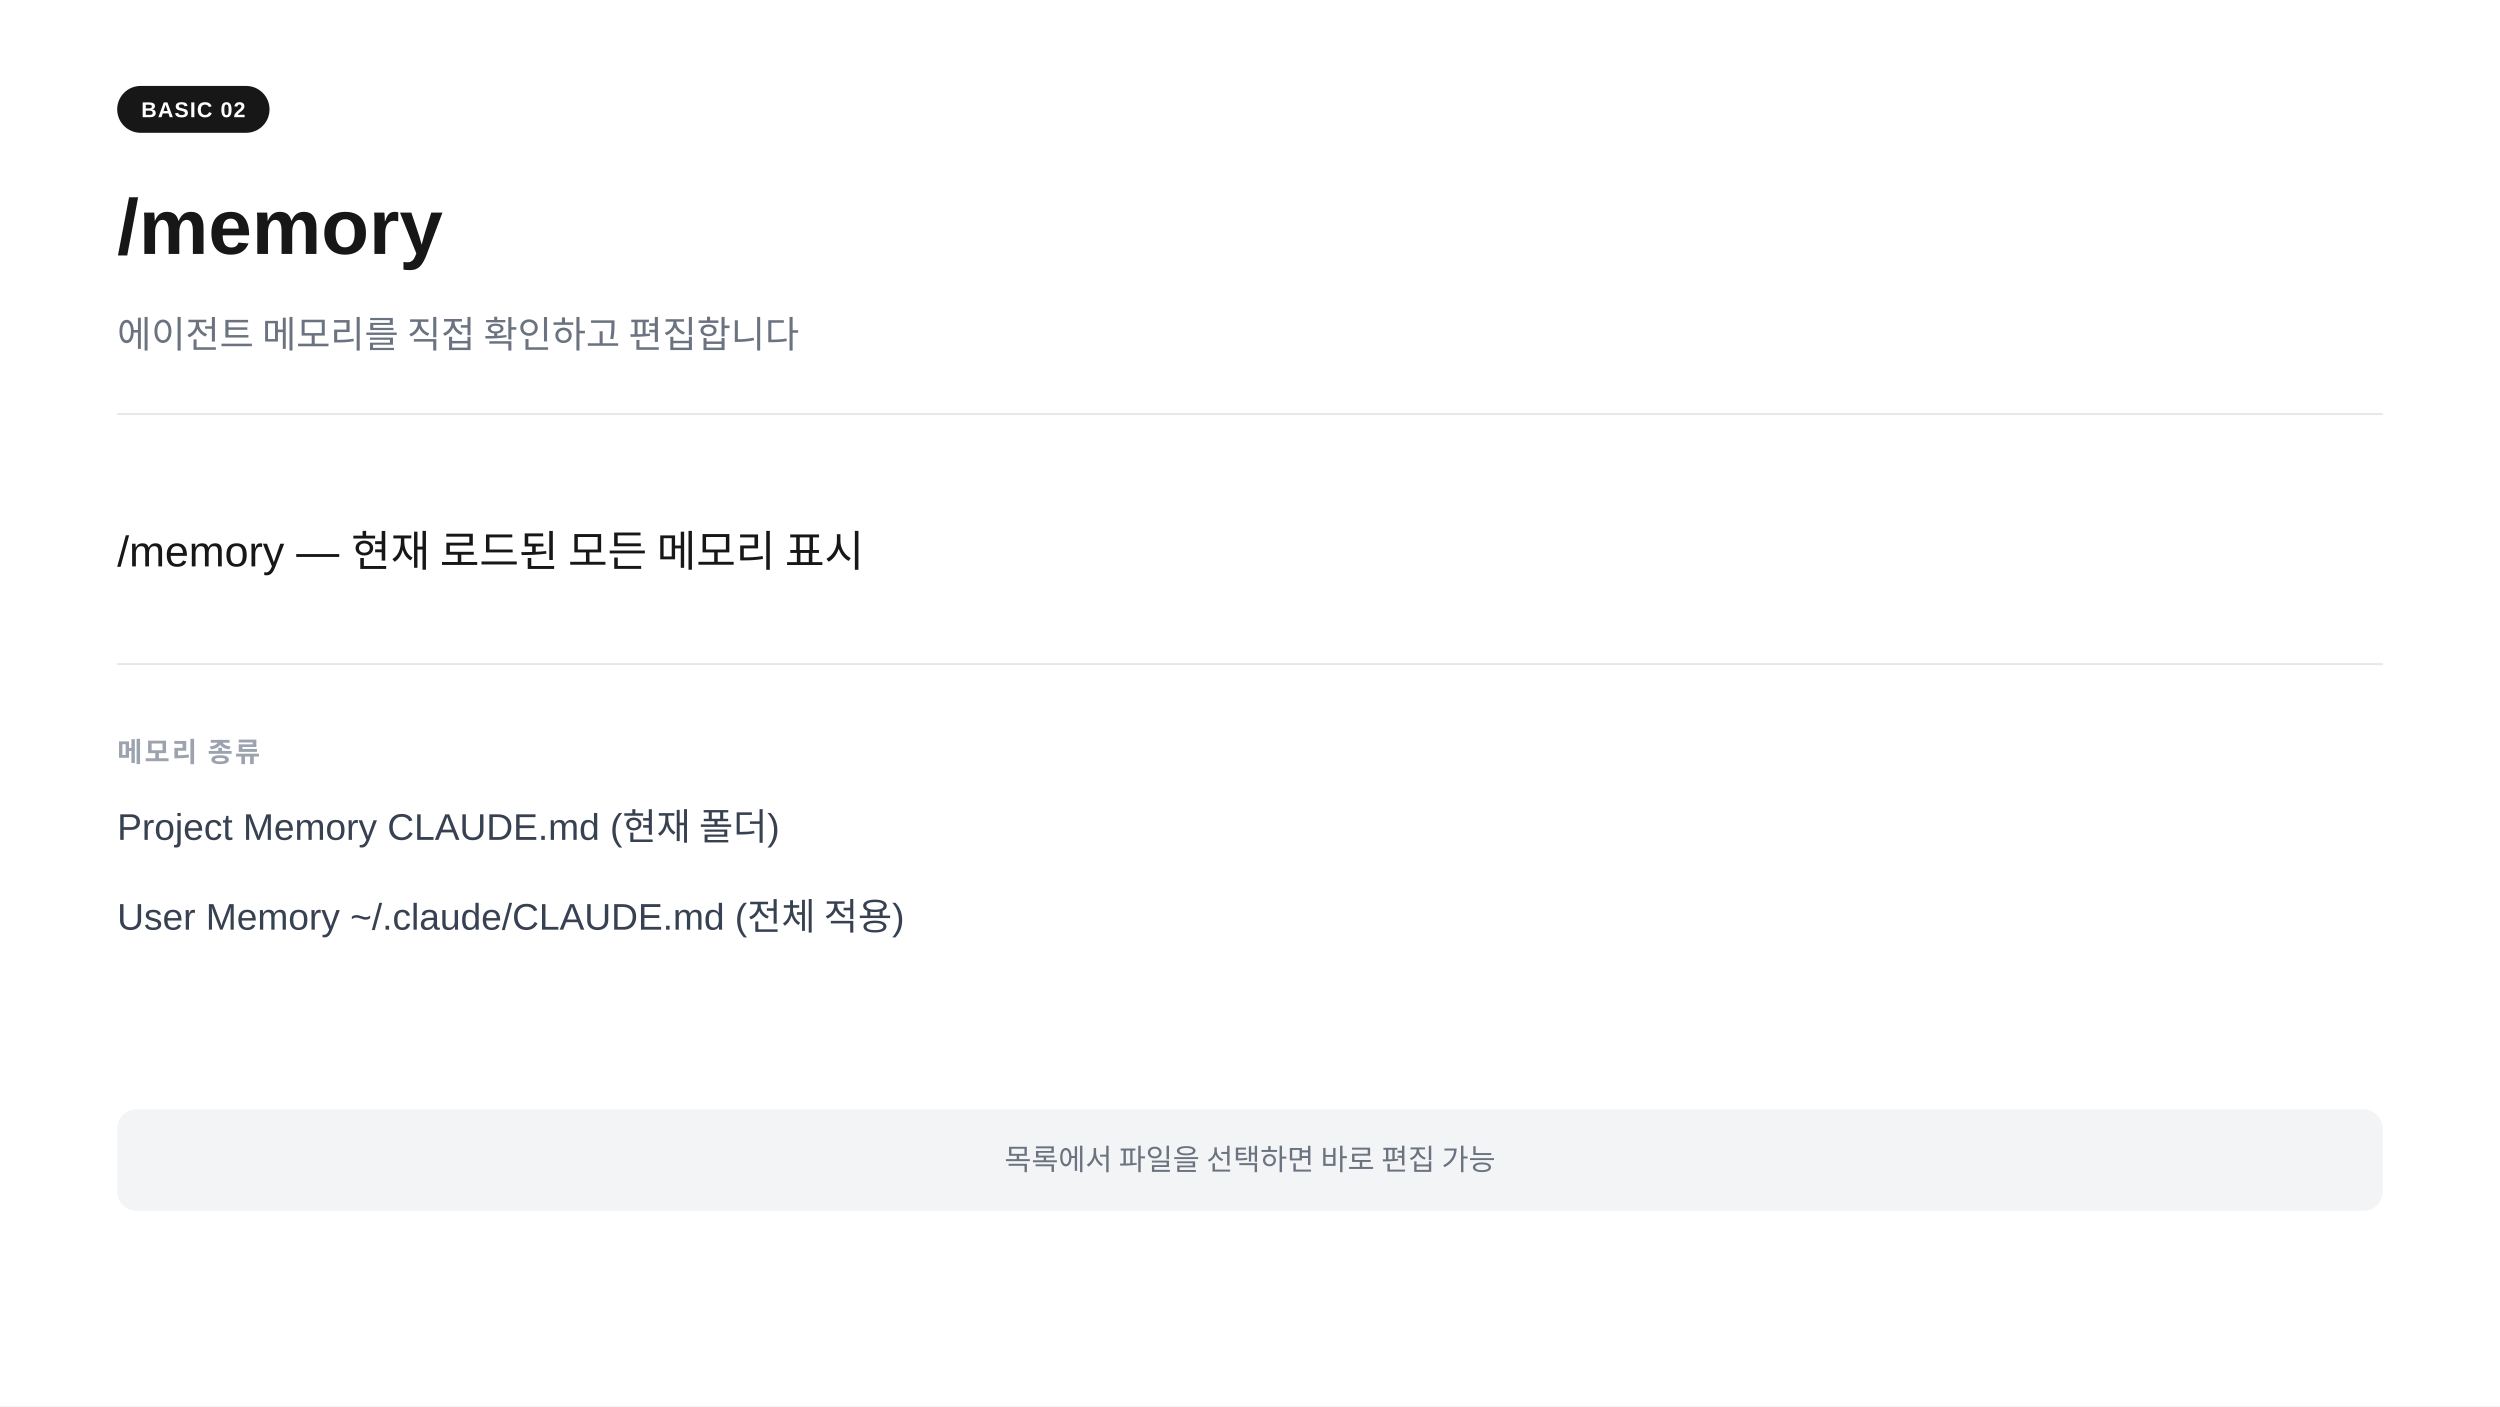
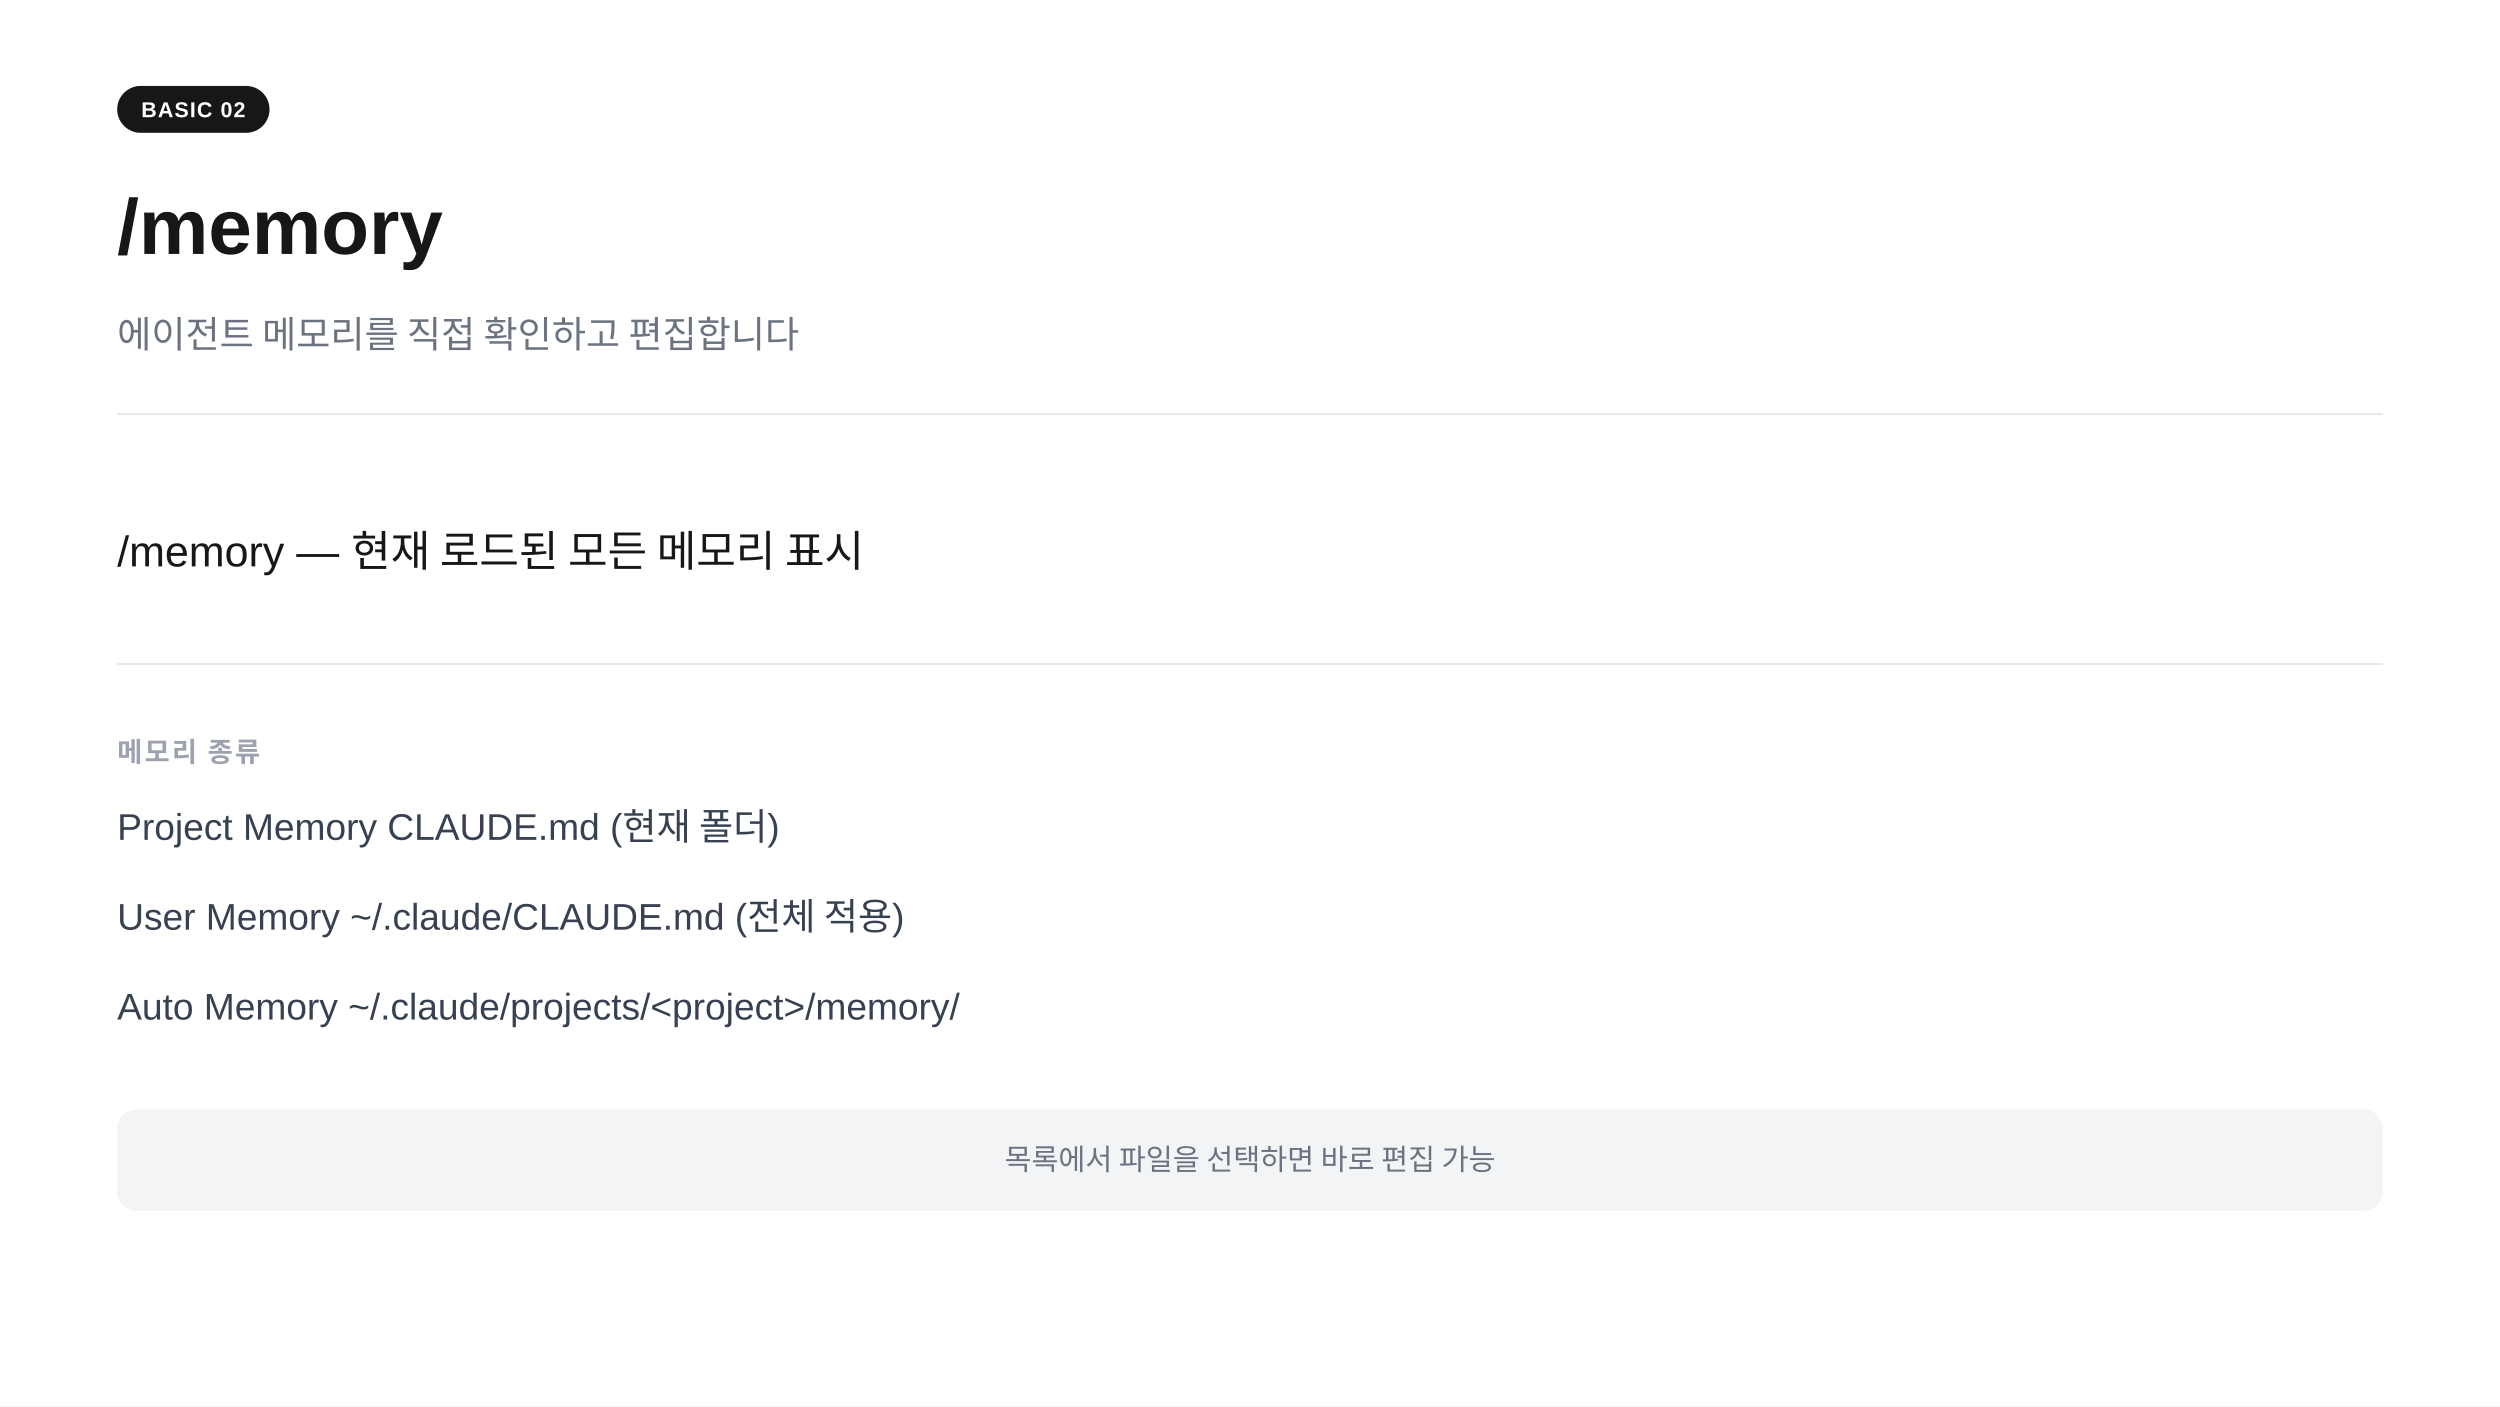
<svg xmlns="http://www.w3.org/2000/svg" width="1280" height="720" viewBox="0 0 1280 720">
  <rect width="1280" height="720" fill="#ffffff" />
  <rect x="60" y="44" width="78" height="24" rx="12" fill="#171717" />
  <text x="99" y="60" text-anchor="middle" font-family="-apple-system,BlinkMacSystemFont,'Segoe UI',Arial,sans-serif" font-size="11" font-weight="700" fill="#ffffff" letter-spacing="0.05em">BASIC 02</text>
  <text x="60" y="130" font-family="-apple-system,BlinkMacSystemFont,'Segoe UI',Arial,sans-serif" font-size="40" font-weight="700" fill="#171717">/memory</text>
  <text x="60" y="178" font-family="-apple-system,BlinkMacSystemFont,'Segoe UI',Arial,sans-serif" font-size="19" fill="#6b7280">에이전트 메모리를 직접 확인하고 편집합니다</text>
  <line x1="60" y1="212" x2="1220" y2="212" stroke="#e5e7eb" stroke-width="1" />
  <text x="60" y="290" font-family="-apple-system,BlinkMacSystemFont,'Segoe UI',Arial,sans-serif" font-size="22" fill="#171717">/memory  —  현재 로드된 모든 메모리 표시</text>
  <line x1="60" y1="340" x2="1220" y2="340" stroke="#e5e7eb" stroke-width="1" />
  <text x="60" y="390" font-family="-apple-system,BlinkMacSystemFont,'Segoe UI',Arial,sans-serif" font-size="14" font-weight="600" fill="#9ca3af" letter-spacing="0.08em">메모리 종류</text>
  <text x="60" y="430" font-family="-apple-system,BlinkMacSystemFont,'Segoe UI',Arial,sans-serif" font-size="19" fill="#374151">Project Memory   CLAUDE.md  (현재 폴더)</text>
  <text x="60" y="476" font-family="-apple-system,BlinkMacSystemFont,'Segoe UI',Arial,sans-serif" font-size="19" fill="#374151">User Memory      ~/.claude/CLAUDE.md  (전체 적용)</text>
+   <text x="60" y="522" font-family="-apple-system,BlinkMacSystemFont,'Segoe UI',Arial,sans-serif" font-size="19" fill="#374151">Auto Memory      ~/.claude/projects/&lt;project&gt;/memory/</text>
  <rect x="60" y="568" width="1160" height="52" rx="10" fill="#f3f4f6" />
  <text x="640" y="599" text-anchor="middle" font-family="-apple-system,BlinkMacSystemFont,'Segoe UI',Arial,sans-serif" font-size="15" fill="#6b7280">목록에서 파일을 선택하면 바로 편집 가능</text>
</svg>
